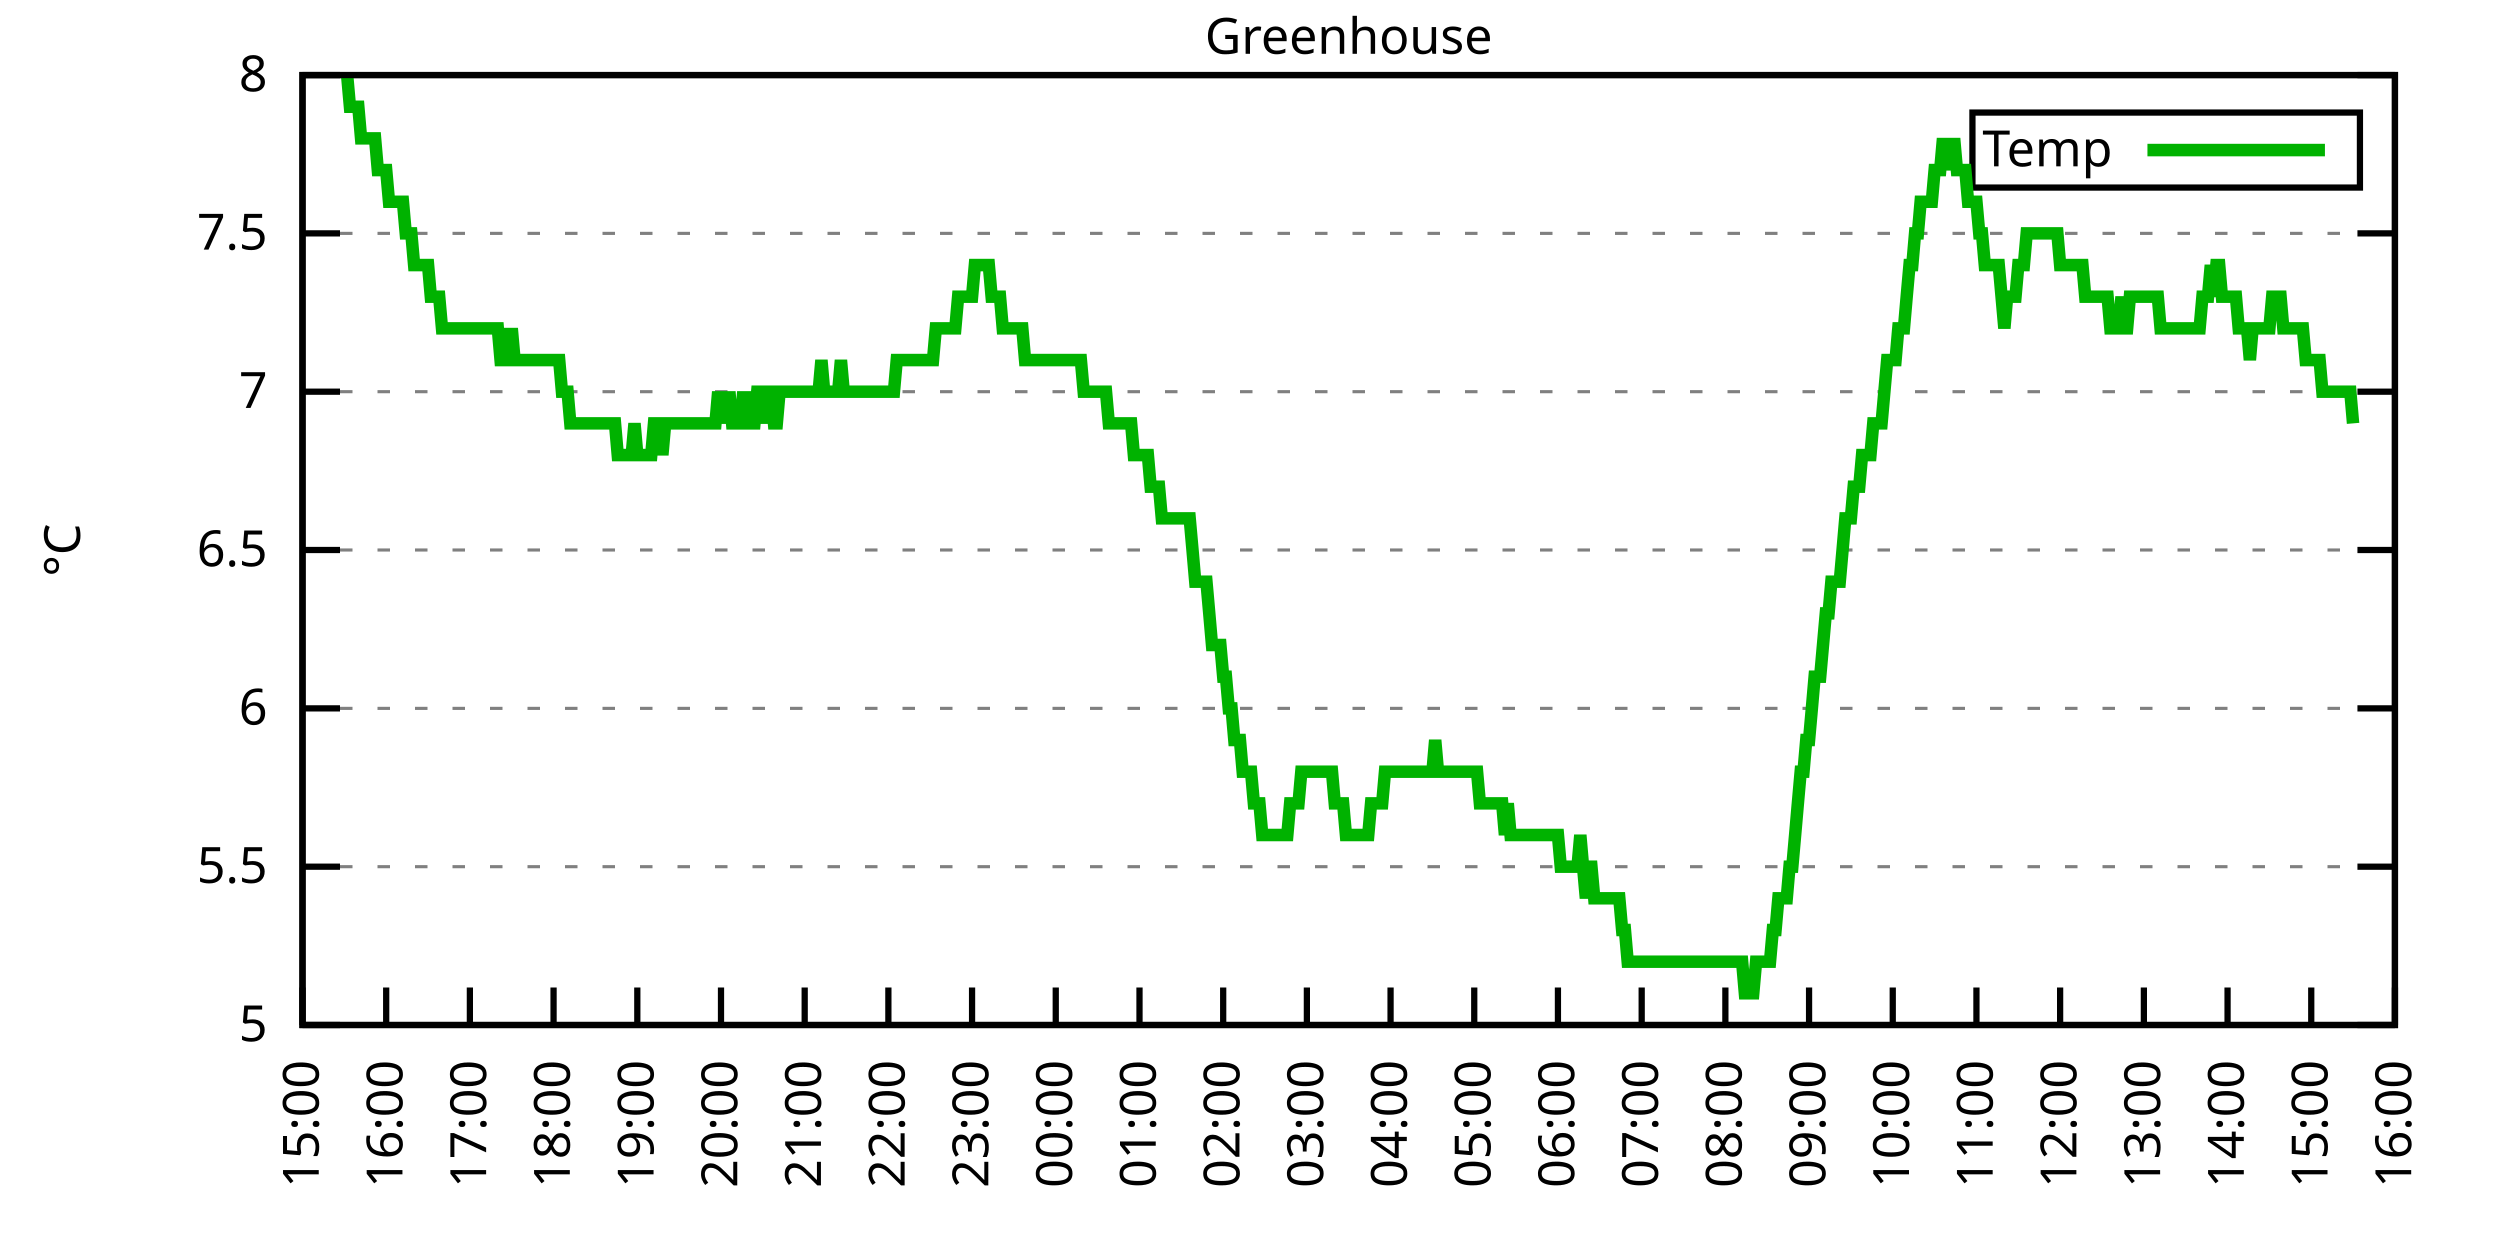
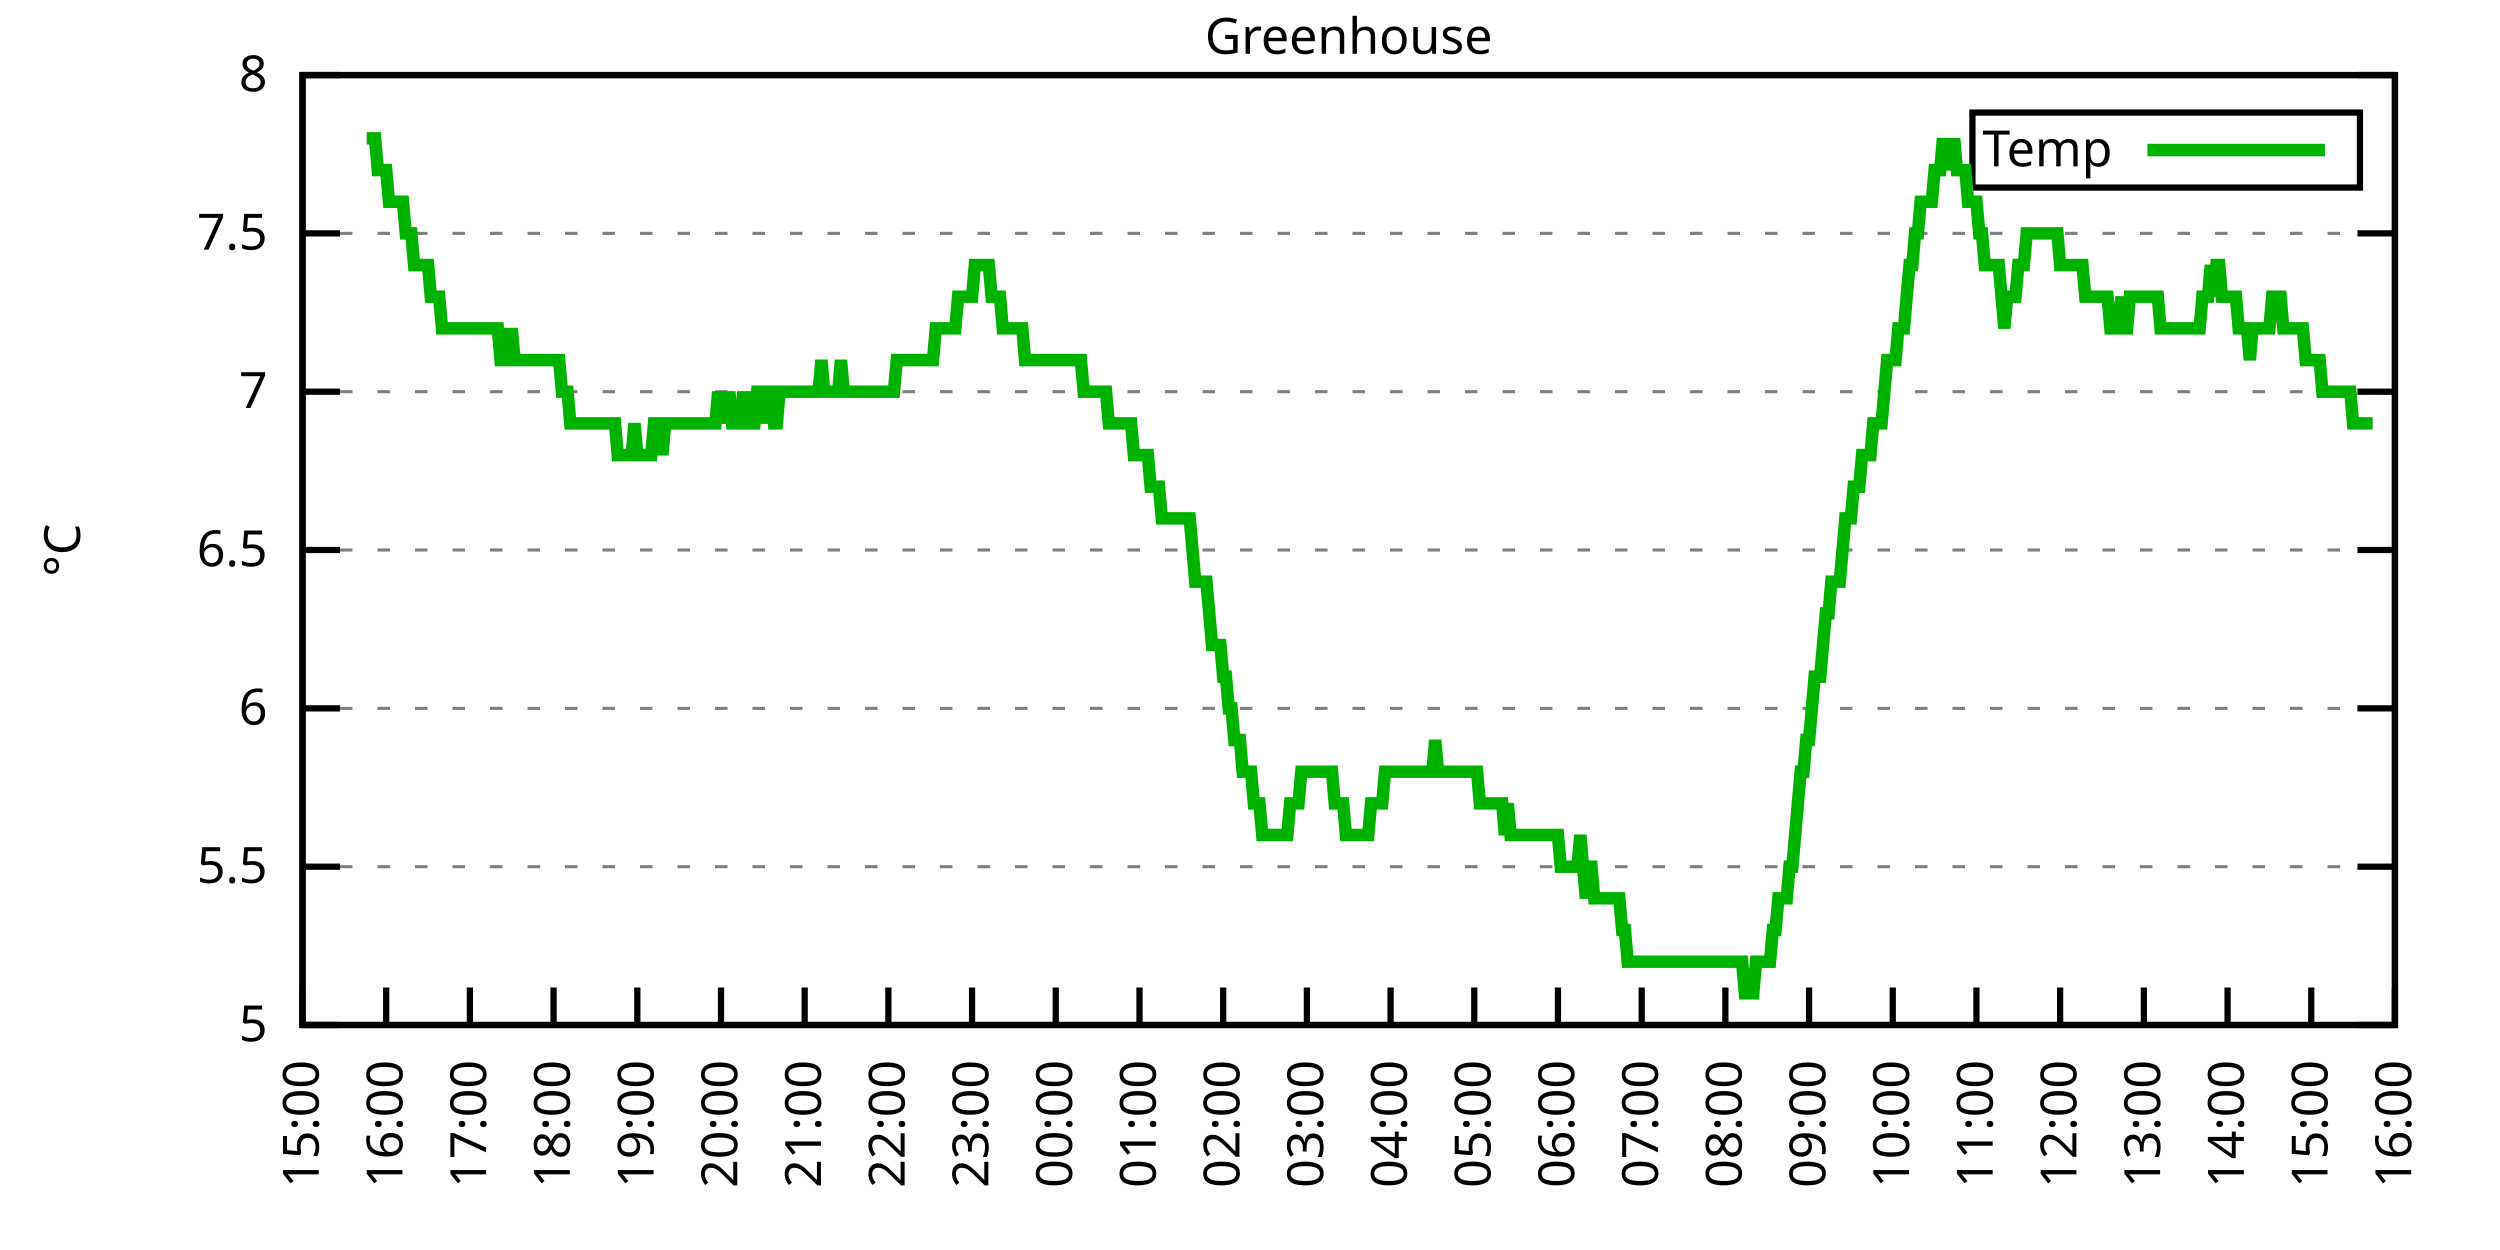
<svg xmlns="http://www.w3.org/2000/svg" xmlns:xlink="http://www.w3.org/1999/xlink" width="400" height="200" viewBox="0 0 400 200">
  <g id="gnuplot_canvas">
    <rect x="0" y="0" width="400" height="200" fill="none" />
    <defs>
      <circle id="gpDot" r="0.5" stroke-width="0.5" stroke="currentColor" />
      <path id="gpPt0" stroke-width="0.333" stroke="currentColor" d="M-1,0 h2 M0,-1 v2" />
      <path id="gpPt1" stroke-width="0.333" stroke="currentColor" d="M-1,-1 L1,1 M1,-1 L-1,1" />
      <path id="gpPt2" stroke-width="0.333" stroke="currentColor" d="M-1,0 L1,0 M0,-1 L0,1 M-1,-1 L1,1 M-1,1 L1,-1" />
      <rect id="gpPt3" stroke-width="0.333" stroke="currentColor" x="-1" y="-1" width="2" height="2" />
      <rect id="gpPt4" stroke-width="0.333" stroke="currentColor" fill="currentColor" x="-1" y="-1" width="2" height="2" />
      <circle id="gpPt5" stroke-width="0.333" stroke="currentColor" cx="0" cy="0" r="1" />
      <use xlink:href="#gpPt5" id="gpPt6" fill="currentColor" stroke="none" />
      <path id="gpPt7" stroke-width="0.333" stroke="currentColor" d="M0,-1.33 L-1.33,0.67 L1.33,0.67 z" />
      <use xlink:href="#gpPt7" id="gpPt8" fill="currentColor" stroke="none" />
      <use xlink:href="#gpPt7" id="gpPt9" stroke="currentColor" transform="rotate(180)" />
      <use xlink:href="#gpPt9" id="gpPt10" fill="currentColor" stroke="none" />
      <use xlink:href="#gpPt3" id="gpPt11" stroke="currentColor" transform="rotate(45)" />
      <use xlink:href="#gpPt11" id="gpPt12" fill="currentColor" stroke="none" />
      <path id="gpPt13" stroke-width="0.333" stroke="currentColor" d="M0,1.330 L1.265,0.411 L0.782,-1.067 L-0.782,-1.076 L-1.265,0.411 z" />
      <use xlink:href="#gpPt13" id="gpPt14" fill="currentColor" stroke="none" />
      <filter id="textbox" filterUnits="objectBoundingBox" x="0" y="0" height="1" width="1">
        <feFlood flood-color="white" flood-opacity="1" result="bgnd" />
        <feComposite in="SourceGraphic" in2="bgnd" operator="atop" />
      </filter>
      <filter id="greybox" filterUnits="objectBoundingBox" x="0" y="0" height="1" width="1">
        <feFlood flood-color="lightgrey" flood-opacity="1" result="grey" />
        <feComposite in="SourceGraphic" in2="grey" operator="atop" />
      </filter>
    </defs>
    <g fill="none" color="white" stroke="currentColor" stroke-width="1.00" stroke-linecap="butt" stroke-linejoin="miter">
</g>
    <g fill="none" color="black" stroke="currentColor" stroke-width="1.00" stroke-linecap="butt" stroke-linejoin="miter">
      <g stroke="none" shape-rendering="crispEdges">
        <polygon fill="rgb(255, 255, 255)" points="48.40,164.00 383.18,164.00 383.18,12.02 48.40,12.02 " />
      </g>
    </g>
    <g fill="none" color="black" stroke="currentColor" stroke-width="1.00" stroke-linecap="butt" stroke-linejoin="miter">
</g>
    <g fill="none" color="black" stroke="black" stroke-width="0.50" stroke-linecap="butt" stroke-linejoin="miter">
</g>
    <g fill="none" color="gray" stroke="currentColor" stroke-width="0.50" stroke-linecap="butt" stroke-linejoin="miter">
      <path stroke="gray" stroke-dasharray="2,4" class="gridline" d="M48.40,164.00 L383.19,164.00  " />
    </g>
    <g fill="none" color="gray" stroke="gray" stroke-width="1.00" stroke-linecap="butt" stroke-linejoin="miter">
</g>
    <g fill="none" color="black" stroke="currentColor" stroke-width="1.00" stroke-linecap="butt" stroke-linejoin="miter">
      <path stroke="black" d="M48.40,164.00 L54.40,164.00 M383.19,164.00 L377.19,164.00  " />
      <g transform="translate(42.80,166.60)" stroke="none" fill="black" font-family="Sans" font-size="8.00" text-anchor="end">
        <text>
          <tspan font-family="Sans"> 5</tspan>
        </text>
      </g>
    </g>
    <g fill="none" color="black" stroke="currentColor" stroke-width="1.00" stroke-linecap="butt" stroke-linejoin="miter">
</g>
    <g fill="none" color="black" stroke="black" stroke-width="0.50" stroke-linecap="butt" stroke-linejoin="miter">
</g>
    <g fill="none" color="gray" stroke="currentColor" stroke-width="0.50" stroke-linecap="butt" stroke-linejoin="miter">
      <path stroke="gray" stroke-dasharray="2,4" class="gridline" d="M48.40,138.67 L383.19,138.67  " />
    </g>
    <g fill="none" color="gray" stroke="gray" stroke-width="1.00" stroke-linecap="butt" stroke-linejoin="miter">
</g>
    <g fill="none" color="black" stroke="currentColor" stroke-width="1.00" stroke-linecap="butt" stroke-linejoin="miter">
      <path stroke="black" d="M48.40,138.67 L54.40,138.67 M383.19,138.67 L377.19,138.67  " />
      <g transform="translate(42.80,141.27)" stroke="none" fill="black" font-family="Sans" font-size="8.00" text-anchor="end">
        <text>
          <tspan font-family="Sans"> 5.5</tspan>
        </text>
      </g>
    </g>
    <g fill="none" color="black" stroke="currentColor" stroke-width="1.00" stroke-linecap="butt" stroke-linejoin="miter">
</g>
    <g fill="none" color="black" stroke="black" stroke-width="0.50" stroke-linecap="butt" stroke-linejoin="miter">
</g>
    <g fill="none" color="gray" stroke="currentColor" stroke-width="0.50" stroke-linecap="butt" stroke-linejoin="miter">
      <path stroke="gray" stroke-dasharray="2,4" class="gridline" d="M48.40,113.34 L383.19,113.34  " />
    </g>
    <g fill="none" color="gray" stroke="gray" stroke-width="1.00" stroke-linecap="butt" stroke-linejoin="miter">
</g>
    <g fill="none" color="black" stroke="currentColor" stroke-width="1.00" stroke-linecap="butt" stroke-linejoin="miter">
      <path stroke="black" d="M48.40,113.34 L54.40,113.34 M383.19,113.34 L377.19,113.34  " />
      <g transform="translate(42.80,115.94)" stroke="none" fill="black" font-family="Sans" font-size="8.00" text-anchor="end">
        <text>
          <tspan font-family="Sans"> 6</tspan>
        </text>
      </g>
    </g>
    <g fill="none" color="black" stroke="currentColor" stroke-width="1.00" stroke-linecap="butt" stroke-linejoin="miter">
</g>
    <g fill="none" color="black" stroke="black" stroke-width="0.50" stroke-linecap="butt" stroke-linejoin="miter">
</g>
    <g fill="none" color="gray" stroke="currentColor" stroke-width="0.50" stroke-linecap="butt" stroke-linejoin="miter">
      <path stroke="gray" stroke-dasharray="2,4" class="gridline" d="M48.40,88.00 L383.19,88.00  " />
    </g>
    <g fill="none" color="gray" stroke="gray" stroke-width="1.00" stroke-linecap="butt" stroke-linejoin="miter">
</g>
    <g fill="none" color="black" stroke="currentColor" stroke-width="1.00" stroke-linecap="butt" stroke-linejoin="miter">
      <path stroke="black" d="M48.40,88.00 L54.40,88.00 M383.19,88.00 L377.19,88.00  " />
      <g transform="translate(42.80,90.60)" stroke="none" fill="black" font-family="Sans" font-size="8.00" text-anchor="end">
        <text>
          <tspan font-family="Sans"> 6.5</tspan>
        </text>
      </g>
    </g>
    <g fill="none" color="black" stroke="currentColor" stroke-width="1.00" stroke-linecap="butt" stroke-linejoin="miter">
</g>
    <g fill="none" color="black" stroke="black" stroke-width="0.50" stroke-linecap="butt" stroke-linejoin="miter">
</g>
    <g fill="none" color="gray" stroke="currentColor" stroke-width="0.50" stroke-linecap="butt" stroke-linejoin="miter">
      <path stroke="gray" stroke-dasharray="2,4" class="gridline" d="M48.40,62.67 L383.19,62.67  " />
    </g>
    <g fill="none" color="gray" stroke="gray" stroke-width="1.00" stroke-linecap="butt" stroke-linejoin="miter">
</g>
    <g fill="none" color="black" stroke="currentColor" stroke-width="1.00" stroke-linecap="butt" stroke-linejoin="miter">
      <path stroke="black" d="M48.40,62.67 L54.40,62.67 M383.19,62.67 L377.19,62.67  " />
      <g transform="translate(42.80,65.27)" stroke="none" fill="black" font-family="Sans" font-size="8.00" text-anchor="end">
        <text>
          <tspan font-family="Sans"> 7</tspan>
        </text>
      </g>
    </g>
    <g fill="none" color="black" stroke="currentColor" stroke-width="1.00" stroke-linecap="butt" stroke-linejoin="miter">
</g>
    <g fill="none" color="black" stroke="black" stroke-width="0.50" stroke-linecap="butt" stroke-linejoin="miter">
</g>
    <g fill="none" color="gray" stroke="currentColor" stroke-width="0.50" stroke-linecap="butt" stroke-linejoin="miter">
      <path stroke="gray" stroke-dasharray="2,4" class="gridline" d="M48.40,37.34 L383.19,37.34  " />
    </g>
    <g fill="none" color="gray" stroke="gray" stroke-width="1.00" stroke-linecap="butt" stroke-linejoin="miter">
</g>
    <g fill="none" color="black" stroke="currentColor" stroke-width="1.00" stroke-linecap="butt" stroke-linejoin="miter">
      <path stroke="black" d="M48.40,37.34 L54.40,37.34 M383.19,37.34 L377.19,37.34  " />
      <g transform="translate(42.80,39.94)" stroke="none" fill="black" font-family="Sans" font-size="8.00" text-anchor="end">
        <text>
          <tspan font-family="Sans"> 7.5</tspan>
        </text>
      </g>
    </g>
    <g fill="none" color="black" stroke="currentColor" stroke-width="1.00" stroke-linecap="butt" stroke-linejoin="miter">
</g>
    <g fill="none" color="black" stroke="black" stroke-width="0.50" stroke-linecap="butt" stroke-linejoin="miter">
</g>
    <g fill="none" color="gray" stroke="currentColor" stroke-width="0.50" stroke-linecap="butt" stroke-linejoin="miter">
      <path stroke="gray" stroke-dasharray="2,4" class="gridline" d="M48.40,12.01 L383.19,12.01  " />
    </g>
    <g fill="none" color="gray" stroke="gray" stroke-width="1.00" stroke-linecap="butt" stroke-linejoin="miter">
</g>
    <g fill="none" color="black" stroke="currentColor" stroke-width="1.00" stroke-linecap="butt" stroke-linejoin="miter">
      <path stroke="black" d="M48.40,12.01 L54.40,12.01 M383.19,12.01 L377.19,12.01  " />
      <g transform="translate(42.80,14.61)" stroke="none" fill="black" font-family="Sans" font-size="8.00" text-anchor="end">
        <text>
          <tspan font-family="Sans"> 8</tspan>
        </text>
      </g>
    </g>
    <g fill="none" color="black" stroke="currentColor" stroke-width="1.00" stroke-linecap="butt" stroke-linejoin="miter">
      <path stroke="black" d="M48.40,164.00 L48.40,158.00  " />
      <g transform="translate(51.00,169.60) rotate(270.00)" stroke="none" fill="black" font-family="Sans" font-size="8.00" text-anchor="end">
        <text>
          <tspan font-family="Sans">15:00</tspan>
        </text>
      </g>
    </g>
    <g fill="none" color="black" stroke="currentColor" stroke-width="1.00" stroke-linecap="butt" stroke-linejoin="miter">
      <path stroke="black" d="M61.79,164.00 L61.79,158.00  " />
      <g transform="translate(64.39,169.60) rotate(270.00)" stroke="none" fill="black" font-family="Sans" font-size="8.00" text-anchor="end">
        <text>
          <tspan font-family="Sans">16:00</tspan>
        </text>
      </g>
    </g>
    <g fill="none" color="black" stroke="currentColor" stroke-width="1.00" stroke-linecap="butt" stroke-linejoin="miter">
      <path stroke="black" d="M75.18,164.00 L75.18,158.00  " />
      <g transform="translate(77.78,169.60) rotate(270.00)" stroke="none" fill="black" font-family="Sans" font-size="8.00" text-anchor="end">
        <text>
          <tspan font-family="Sans">17:00</tspan>
        </text>
      </g>
    </g>
    <g fill="none" color="black" stroke="currentColor" stroke-width="1.00" stroke-linecap="butt" stroke-linejoin="miter">
      <path stroke="black" d="M88.57,164.00 L88.57,158.00  " />
      <g transform="translate(91.17,169.60) rotate(270.00)" stroke="none" fill="black" font-family="Sans" font-size="8.00" text-anchor="end">
        <text>
          <tspan font-family="Sans">18:00</tspan>
        </text>
      </g>
    </g>
    <g fill="none" color="black" stroke="currentColor" stroke-width="1.00" stroke-linecap="butt" stroke-linejoin="miter">
      <path stroke="black" d="M101.97,164.00 L101.97,158.00  " />
      <g transform="translate(104.57,169.60) rotate(270.00)" stroke="none" fill="black" font-family="Sans" font-size="8.00" text-anchor="end">
        <text>
          <tspan font-family="Sans">19:00</tspan>
        </text>
      </g>
    </g>
    <g fill="none" color="black" stroke="currentColor" stroke-width="1.00" stroke-linecap="butt" stroke-linejoin="miter">
      <path stroke="black" d="M115.36,164.00 L115.36,158.00  " />
      <g transform="translate(117.96,169.60) rotate(270.00)" stroke="none" fill="black" font-family="Sans" font-size="8.00" text-anchor="end">
        <text>
          <tspan font-family="Sans">20:00</tspan>
        </text>
      </g>
    </g>
    <g fill="none" color="black" stroke="currentColor" stroke-width="1.00" stroke-linecap="butt" stroke-linejoin="miter">
      <path stroke="black" d="M128.75,164.00 L128.75,158.00  " />
      <g transform="translate(131.35,169.60) rotate(270.00)" stroke="none" fill="black" font-family="Sans" font-size="8.00" text-anchor="end">
        <text>
          <tspan font-family="Sans">21:00</tspan>
        </text>
      </g>
    </g>
    <g fill="none" color="black" stroke="currentColor" stroke-width="1.00" stroke-linecap="butt" stroke-linejoin="miter">
      <path stroke="black" d="M142.14,164.00 L142.14,158.00  " />
      <g transform="translate(144.74,169.60) rotate(270.00)" stroke="none" fill="black" font-family="Sans" font-size="8.00" text-anchor="end">
        <text>
          <tspan font-family="Sans">22:00</tspan>
        </text>
      </g>
    </g>
    <g fill="none" color="black" stroke="currentColor" stroke-width="1.00" stroke-linecap="butt" stroke-linejoin="miter">
      <path stroke="black" d="M155.53,164.00 L155.53,158.00  " />
      <g transform="translate(158.13,169.60) rotate(270.00)" stroke="none" fill="black" font-family="Sans" font-size="8.00" text-anchor="end">
        <text>
          <tspan font-family="Sans">23:00</tspan>
        </text>
      </g>
    </g>
    <g fill="none" color="black" stroke="currentColor" stroke-width="1.00" stroke-linecap="butt" stroke-linejoin="miter">
      <path stroke="black" d="M168.92,164.00 L168.92,158.00  " />
      <g transform="translate(171.52,169.60) rotate(270.00)" stroke="none" fill="black" font-family="Sans" font-size="8.00" text-anchor="end">
        <text>
          <tspan font-family="Sans">00:00</tspan>
        </text>
      </g>
    </g>
    <g fill="none" color="black" stroke="currentColor" stroke-width="1.00" stroke-linecap="butt" stroke-linejoin="miter">
      <path stroke="black" d="M182.32,164.00 L182.32,158.00  " />
      <g transform="translate(184.92,169.60) rotate(270.00)" stroke="none" fill="black" font-family="Sans" font-size="8.00" text-anchor="end">
        <text>
          <tspan font-family="Sans">01:00</tspan>
        </text>
      </g>
    </g>
    <g fill="none" color="black" stroke="currentColor" stroke-width="1.00" stroke-linecap="butt" stroke-linejoin="miter">
      <path stroke="black" d="M195.71,164.00 L195.71,158.00  " />
      <g transform="translate(198.31,169.60) rotate(270.00)" stroke="none" fill="black" font-family="Sans" font-size="8.00" text-anchor="end">
        <text>
          <tspan font-family="Sans">02:00</tspan>
        </text>
      </g>
    </g>
    <g fill="none" color="black" stroke="currentColor" stroke-width="1.00" stroke-linecap="butt" stroke-linejoin="miter">
      <path stroke="black" d="M209.10,164.00 L209.10,158.00  " />
      <g transform="translate(211.70,169.60) rotate(270.00)" stroke="none" fill="black" font-family="Sans" font-size="8.00" text-anchor="end">
        <text>
          <tspan font-family="Sans">03:00</tspan>
        </text>
      </g>
    </g>
    <g fill="none" color="black" stroke="currentColor" stroke-width="1.00" stroke-linecap="butt" stroke-linejoin="miter">
      <path stroke="black" d="M222.49,164.00 L222.49,158.00  " />
      <g transform="translate(225.09,169.60) rotate(270.00)" stroke="none" fill="black" font-family="Sans" font-size="8.00" text-anchor="end">
        <text>
          <tspan font-family="Sans">04:00</tspan>
        </text>
      </g>
    </g>
    <g fill="none" color="black" stroke="currentColor" stroke-width="1.00" stroke-linecap="butt" stroke-linejoin="miter">
      <path stroke="black" d="M235.88,164.00 L235.88,158.00  " />
      <g transform="translate(238.48,169.60) rotate(270.00)" stroke="none" fill="black" font-family="Sans" font-size="8.00" text-anchor="end">
        <text>
          <tspan font-family="Sans">05:00</tspan>
        </text>
      </g>
    </g>
    <g fill="none" color="black" stroke="currentColor" stroke-width="1.00" stroke-linecap="butt" stroke-linejoin="miter">
      <path stroke="black" d="M249.27,164.00 L249.27,158.00  " />
      <g transform="translate(251.87,169.60) rotate(270.00)" stroke="none" fill="black" font-family="Sans" font-size="8.00" text-anchor="end">
        <text>
          <tspan font-family="Sans">06:00</tspan>
        </text>
      </g>
    </g>
    <g fill="none" color="black" stroke="currentColor" stroke-width="1.00" stroke-linecap="butt" stroke-linejoin="miter">
      <path stroke="black" d="M262.67,164.00 L262.67,158.00  " />
      <g transform="translate(265.27,169.60) rotate(270.00)" stroke="none" fill="black" font-family="Sans" font-size="8.00" text-anchor="end">
        <text>
          <tspan font-family="Sans">07:00</tspan>
        </text>
      </g>
    </g>
    <g fill="none" color="black" stroke="currentColor" stroke-width="1.00" stroke-linecap="butt" stroke-linejoin="miter">
      <path stroke="black" d="M276.06,164.00 L276.06,158.00  " />
      <g transform="translate(278.66,169.60) rotate(270.00)" stroke="none" fill="black" font-family="Sans" font-size="8.00" text-anchor="end">
        <text>
          <tspan font-family="Sans">08:00</tspan>
        </text>
      </g>
    </g>
    <g fill="none" color="black" stroke="currentColor" stroke-width="1.00" stroke-linecap="butt" stroke-linejoin="miter">
      <path stroke="black" d="M289.45,164.00 L289.45,158.00  " />
      <g transform="translate(292.05,169.60) rotate(270.00)" stroke="none" fill="black" font-family="Sans" font-size="8.00" text-anchor="end">
        <text>
          <tspan font-family="Sans">09:00</tspan>
        </text>
      </g>
    </g>
    <g fill="none" color="black" stroke="currentColor" stroke-width="1.00" stroke-linecap="butt" stroke-linejoin="miter">
      <path stroke="black" d="M302.84,164.00 L302.84,158.00  " />
      <g transform="translate(305.44,169.60) rotate(270.00)" stroke="none" fill="black" font-family="Sans" font-size="8.00" text-anchor="end">
        <text>
          <tspan font-family="Sans">10:00</tspan>
        </text>
      </g>
    </g>
    <g fill="none" color="black" stroke="currentColor" stroke-width="1.00" stroke-linecap="butt" stroke-linejoin="miter">
      <path stroke="black" d="M316.23,164.00 L316.23,158.00  " />
      <g transform="translate(318.83,169.60) rotate(270.00)" stroke="none" fill="black" font-family="Sans" font-size="8.00" text-anchor="end">
        <text>
          <tspan font-family="Sans">11:00</tspan>
        </text>
      </g>
    </g>
    <g fill="none" color="black" stroke="currentColor" stroke-width="1.00" stroke-linecap="butt" stroke-linejoin="miter">
      <path stroke="black" d="M329.62,164.00 L329.62,158.00  " />
      <g transform="translate(332.22,169.60) rotate(270.00)" stroke="none" fill="black" font-family="Sans" font-size="8.00" text-anchor="end">
        <text>
          <tspan font-family="Sans">12:00</tspan>
        </text>
      </g>
    </g>
    <g fill="none" color="black" stroke="currentColor" stroke-width="1.00" stroke-linecap="butt" stroke-linejoin="miter">
      <path stroke="black" d="M343.02,164.00 L343.02,158.00  " />
      <g transform="translate(345.62,169.60) rotate(270.00)" stroke="none" fill="black" font-family="Sans" font-size="8.00" text-anchor="end">
        <text>
          <tspan font-family="Sans">13:00</tspan>
        </text>
      </g>
    </g>
    <g fill="none" color="black" stroke="currentColor" stroke-width="1.00" stroke-linecap="butt" stroke-linejoin="miter">
      <path stroke="black" d="M356.41,164.00 L356.41,158.00  " />
      <g transform="translate(359.01,169.60) rotate(270.00)" stroke="none" fill="black" font-family="Sans" font-size="8.00" text-anchor="end">
        <text>
          <tspan font-family="Sans">14:00</tspan>
        </text>
      </g>
    </g>
    <g fill="none" color="black" stroke="currentColor" stroke-width="1.00" stroke-linecap="butt" stroke-linejoin="miter">
      <path stroke="black" d="M369.80,164.00 L369.80,158.00  " />
      <g transform="translate(372.40,169.60) rotate(270.00)" stroke="none" fill="black" font-family="Sans" font-size="8.00" text-anchor="end">
        <text>
          <tspan font-family="Sans">15:00</tspan>
        </text>
      </g>
    </g>
    <g fill="none" color="black" stroke="currentColor" stroke-width="1.00" stroke-linecap="butt" stroke-linejoin="miter">
      <path stroke="black" d="M383.19,164.00 L383.19,158.00  " />
      <g transform="translate(385.79,169.60) rotate(270.00)" stroke="none" fill="black" font-family="Sans" font-size="8.00" text-anchor="end">
        <text>
          <tspan font-family="Sans">16:00</tspan>
        </text>
      </g>
    </g>
    <g fill="none" color="black" stroke="currentColor" stroke-width="1.00" stroke-linecap="butt" stroke-linejoin="miter">
</g>
    <g fill="none" color="black" stroke="currentColor" stroke-width="1.00" stroke-linecap="butt" stroke-linejoin="miter">
      <path stroke="black" d="M48.40,12.01 L48.40,164.00 L383.19,164.00 L383.19,12.01 L48.40,12.01 Z  " />
    </g>
    <g fill="none" color="black" stroke="currentColor" stroke-width="1.00" stroke-linecap="butt" stroke-linejoin="miter">
</g>
    <g fill="none" color="black" stroke="currentColor" stroke-width="1.00" stroke-linecap="butt" stroke-linejoin="miter">
      <path stroke="black" d="M315.59,30.01 L315.59,18.01 L377.59,18.01 L377.59,30.01 L315.59,30.01 Z  " />
    </g>
    <g id="Greenhouse_plot_1">
      <g fill="none" color="white" stroke="black" stroke-width="2.00" stroke-linecap="butt" stroke-linejoin="miter">
</g>
      <g fill="none" color="black" stroke="currentColor" stroke-width="2.00" stroke-linecap="butt" stroke-linejoin="miter">
        <g transform="translate(337.99,26.61)" stroke="none" fill="black" font-family="Sans" font-size="8.00" text-anchor="end">
          <text>
            <tspan font-family="Sans">Temp</tspan>
          </text>
        </g>
      </g>
      <g fill="none" color="black" stroke="currentColor" stroke-width="2.00" stroke-linecap="butt" stroke-linejoin="miter">
-         <path stroke="rgb(  0, 178,   0)" d="M343.59,24.01 L371.99,24.01 M55.54,12.01 L55.99,17.08 L56.43,17.08 L56.88,17.08 L57.33,17.08 L57.77,22.14   L58.22,22.14 L58.67,22.14 L59.11,22.14 L59.56,22.14 L60.01,22.14 L60.45,27.21 L60.90,27.21 L61.35,27.21   L61.79,27.21 L62.24,32.28 L62.68,32.28 L63.13,32.28 L63.58,32.28 L64.02,32.28 L64.47,32.28 L64.92,37.34   L65.36,37.34 L65.81,37.34 L66.26,42.41 L66.70,42.41 L67.15,42.41 L67.59,42.41 L68.04,42.41 L68.49,42.41   L68.93,47.47 L69.38,47.47 L69.83,47.47 L70.27,47.47 L70.72,52.54 L71.17,52.54 L71.61,52.54 L72.06,52.54   L72.50,52.54 L72.95,52.54 L73.40,52.54 L73.84,52.54 L74.29,52.54 L74.74,52.54 L75.18,52.54 L75.63,52.54   L76.08,52.54 L76.52,52.54 L76.97,52.54 L77.42,52.54 L77.86,52.54 L78.31,52.54 L78.75,52.54 L79.20,52.54   L79.65,52.54 L80.09,57.61 L80.54,57.61 L80.99,52.54 L81.43,57.61 L81.88,52.54 L82.33,57.61 L82.77,57.61   L83.22,57.61 L83.66,57.61 L84.11,57.61 L84.56,57.61 L85.00,57.61 L85.45,57.61 L85.90,57.61 L86.34,57.61   L86.79,57.61 L87.24,57.61 L87.68,57.61 L88.13,57.61 L88.57,57.61 L89.02,57.61 L89.47,57.61 L89.91,62.67   L90.36,62.67 L90.81,62.67 L91.25,67.74 L91.70,67.74 L92.15,67.74 L92.59,67.74 L93.04,67.74 L93.49,67.74   L93.93,67.74 L94.38,67.74 L94.82,67.74 L95.27,67.74 L95.72,67.74 L96.16,67.74 L96.61,67.74 L97.06,67.74   L97.50,67.74 L97.95,67.74 L98.40,67.74 L98.84,72.81 L99.29,72.81 L99.73,72.81 L100.18,72.81 L100.63,72.81   L101.07,72.81 L101.52,67.74 L101.97,72.81 L102.41,72.81 L102.86,72.81 L103.31,72.81 L103.75,72.81 L104.20,72.81   L104.64,67.74 L105.09,67.74 L105.54,67.74 L105.98,72.81 L106.43,67.74 L106.88,67.74 L107.32,67.74 L107.77,67.74   L108.22,67.74 L108.66,67.74 L109.11,67.74 L109.55,67.74 L110.00,67.74 L110.45,67.74 L110.89,67.74 L111.34,67.74   L111.79,67.74 L112.23,67.74 L112.68,67.74 L113.13,67.74 L113.57,67.74 L114.02,67.74 L114.47,67.74 L114.91,62.67   L115.36,67.74 L115.80,62.67 L116.25,67.74 L116.70,62.67 L117.14,67.74 L117.59,67.74 L118.04,67.74 L118.48,67.74   L118.93,62.67 L119.38,67.74 L119.82,62.67 L120.27,67.74 L120.71,67.74 L121.16,62.67 L121.61,62.67 L122.05,67.74   L122.50,62.67 L122.95,62.67 L123.39,62.67 L123.84,67.74 L124.29,67.74 L124.73,62.67 L125.18,62.67 L125.62,62.67   L126.07,62.67 L126.52,62.67 L126.96,62.67 L127.41,62.67 L127.86,62.67 L128.30,62.67 L128.75,62.67 L129.20,62.67   L129.64,62.67 L130.09,62.67 L130.54,62.67 L130.98,62.67 L131.43,57.61 L131.87,62.67 L132.32,62.67 L132.77,62.67   L133.21,62.67 L133.66,62.67 L134.11,62.67 L134.55,57.61 L135.00,62.67 L135.45,62.67 L135.89,62.67 L136.34,62.67   L136.78,62.67 L137.23,62.67 L137.68,62.67 L138.12,62.67 L138.57,62.67 L139.02,62.67 L139.46,62.67 L139.91,62.67   L140.36,62.67 L140.80,62.67 L141.25,62.67 L141.69,62.67 L142.14,62.67 L142.59,62.67 L143.03,62.67 L143.48,57.61   L143.93,57.61 L144.37,57.61 L144.82,57.61 L145.27,57.61 L145.71,57.61 L146.16,57.61 L146.61,57.61 L147.05,57.61   L147.50,57.61 L147.94,57.61 L148.39,57.61 L148.84,57.61 L149.28,57.61 L149.73,52.54 L150.18,52.54 L150.62,52.54   L151.07,52.54 L151.52,52.54 L151.96,52.54 L152.41,52.54 L152.85,52.54 L153.30,47.47 L153.75,47.47 L154.19,47.47   L154.64,47.47 L155.09,47.47 L155.53,47.47 L155.98,42.41 L156.43,42.41 L156.87,42.41 L157.32,42.41 L157.76,42.41   L158.21,42.41 L158.66,47.47 L159.10,47.47 L159.55,47.47 L160.00,47.47 L160.44,52.54 L160.89,52.54 L161.34,52.54   L161.78,52.54 L162.23,52.54 L162.67,52.54 L163.12,52.54 L163.57,52.54 L164.01,57.61 L164.46,57.61 L164.91,57.61   L165.35,57.61 L165.80,57.61 L166.25,57.61 L166.69,57.61 L167.14,57.61 L167.59,57.61 L168.03,57.61 L168.48,57.61   L168.92,57.61 L169.37,57.61 L169.82,57.61 L170.26,57.61 L170.71,57.61 L171.16,57.61 L171.60,57.61 L172.05,57.61   L172.50,57.61 L172.94,57.61 L173.39,62.67 L173.83,62.67 L174.28,62.67 L174.73,62.67 L175.17,62.67 L175.62,62.67   L176.07,62.67 L176.51,62.67 L176.96,62.67 L177.41,67.74 L177.85,67.74 L178.30,67.74 L178.74,67.74 L179.19,67.74   L179.64,67.74 L180.08,67.74 L180.53,67.74 L180.98,67.74 L181.42,72.81 L181.87,72.81 L182.32,72.81 L182.76,72.81   L183.21,72.81 L183.66,72.81 L184.10,77.87 L184.55,77.87 L184.99,77.87 L185.44,77.87 L185.89,82.94 L186.33,82.94   L186.78,82.94 L187.23,82.94 L187.67,82.94 L188.12,82.94 L188.57,82.94 L189.01,82.94 L189.46,82.94 L189.90,82.94   L190.35,82.94 L190.80,88.00 L191.24,93.07 L191.69,93.07 L192.14,93.07 L192.58,93.07 L193.03,93.07 L193.48,98.14   L193.92,103.20 L194.37,103.20 L194.81,103.20 L195.26,103.20 L195.71,108.27 L196.15,108.27 L196.60,113.34 L197.05,113.34   L197.49,118.40 L197.94,118.40 L198.39,118.40 L198.83,123.47 L199.28,123.47 L199.73,123.47 L200.17,123.47 L200.62,128.54   L201.06,128.54 L201.51,128.54 L201.96,133.60 L202.40,133.60 L202.85,133.60 L203.30,133.60 L203.74,133.60 L204.19,133.60   L204.64,133.60 L205.08,133.60 L205.53,133.60 L205.97,133.60 L206.42,128.54 L206.87,128.54 L207.31,128.54 L207.76,128.54   L208.21,123.47 L208.65,123.47 L209.10,123.47 L209.55,123.47 L209.99,123.47 L210.44,123.47 L210.88,123.47 L211.33,123.47   L211.78,123.47 L212.22,123.47 L212.67,123.47 L213.12,123.47 L213.56,128.54 L214.01,128.54 L214.46,128.54 L214.90,128.54   L215.35,133.60 L215.80,133.60 L216.24,133.60 L216.69,133.60 L217.13,133.60 L217.58,133.60 L218.03,133.60 L218.47,133.60   L218.92,133.60 L219.37,128.54 L219.81,128.54 L220.26,128.54 L220.71,128.54 L221.15,128.54 L221.60,123.47 L222.04,123.47   L222.49,123.47 L222.94,123.47 L223.38,123.47 L223.83,123.47 L224.28,123.47 L224.72,123.47 L225.17,123.47 L225.62,123.47   L226.06,123.47 L226.51,123.47 L226.95,123.47 L227.40,123.47 L227.85,123.47 L228.29,123.47 L228.74,123.47 L229.19,123.47   L229.63,118.40 L230.08,123.47 L230.53,123.47 L230.97,123.47 L231.42,123.47 L231.86,123.47 L232.31,123.47 L232.76,123.47   L233.20,123.47 L233.65,123.47 L234.10,123.47 L234.54,123.47 L234.99,123.47 L235.44,123.47 L235.88,123.47 L236.33,123.47   L236.78,128.54 L237.22,128.54 L237.67,128.54 L238.11,128.54 L238.56,128.54 L239.01,128.54 L239.45,128.54 L239.90,128.54   L240.35,128.54 L240.79,133.60 L241.24,128.54 L241.69,133.60 L242.13,133.60 L242.58,133.60 L243.02,133.60 L243.47,133.60   L243.92,133.60 L244.36,133.60 L244.81,133.60 L245.26,133.60 L245.70,133.60 L246.15,133.60 L246.60,133.60 L247.04,133.60   L247.49,133.60 L247.93,133.60 L248.38,133.60 L248.83,133.60 L249.27,133.60 L249.72,138.67 L250.17,138.67 L250.61,138.67   L251.06,138.67 L251.51,138.67 L251.95,138.67 L252.40,138.67 L252.85,133.60 L253.29,138.67 L253.74,143.73 L254.18,138.67   L254.63,138.67 L255.08,143.73 L255.52,143.73 L255.97,143.73 L256.42,143.73 L256.86,143.73 L257.31,143.73 L257.76,143.73   L258.20,143.73 L258.65,143.73 L259.09,143.73 L259.54,148.80 L259.99,148.80 L260.43,153.87 L260.88,153.87 L261.33,153.87   L261.77,153.87 L262.22,153.87 L262.67,153.87 L263.11,153.87 L263.56,153.87 L264.00,153.87 L264.45,153.87 L264.90,153.87   L265.34,153.87 L265.79,153.87 L266.24,153.87 L266.68,153.87 L267.13,153.87 L267.58,153.87 L268.02,153.87 L268.47,153.87   L268.92,153.87 L269.36,153.87 L269.81,153.87 L270.25,153.87 L270.70,153.87 L271.15,153.87 L271.59,153.87 L272.04,153.87   L272.49,153.87 L272.93,153.87 L273.38,153.87 L273.83,153.87 L274.27,153.87 L274.72,153.87 L275.16,153.87 L275.61,153.87   L276.06,153.87 L276.50,153.87 L276.95,153.87 L277.40,153.87 L277.84,153.87 L278.29,153.87 L278.74,153.87 L279.18,158.93   L279.63,158.93 L280.07,158.93 L280.52,158.93 L280.97,153.87 L281.41,153.87 L281.86,153.87 L282.31,153.87 L282.75,153.87   L283.20,153.87 L283.65,148.80 L284.09,148.80 L284.54,143.73 L284.98,143.73 L285.43,143.73 L285.88,143.73 L286.32,138.67   L286.77,138.67 L287.22,133.60 L287.66,128.54 L288.11,123.47 L288.56,123.47 L289.00,118.40 L289.45,118.40 L289.90,113.34   L290.34,108.27 L290.79,108.27 L291.23,108.27 L291.68,103.20 L292.13,98.14 L292.57,98.14 L293.02,93.07 L293.47,93.07   L293.91,93.07 L294.36,93.07 L294.81,88.00 L295.25,82.94 L295.70,82.94 L296.14,82.94 L296.59,77.87 L297.04,77.87   L297.48,77.87 L297.93,72.81 L298.38,72.81 L298.82,72.81 L299.27,72.81 L299.72,67.74 L300.16,67.74 L300.61,67.74   L301.05,67.74 L301.50,62.67 L301.95,57.61 L302.39,57.61 L302.84,57.61 L303.29,57.61 L303.73,52.54 L304.18,52.54   L304.63,52.54 L305.07,47.47 L305.52,42.41 L305.97,42.41 L306.41,37.34 L306.86,37.34 L307.30,32.28 L307.75,32.28   L308.20,32.28 L308.64,32.28 L309.09,32.28 L309.54,27.21 L309.98,27.21 L310.43,27.21 L310.88,22.14 L311.32,27.21   L311.77,22.14 L312.21,27.21 L312.66,22.14 L313.11,27.21 L313.55,27.21 L314.00,27.21 L314.45,27.21 L314.89,32.28   L315.34,32.28 L315.79,32.28 L316.23,32.28 L316.68,37.34 L317.12,37.34 L317.57,42.41 L318.02,42.41 L318.46,42.41   L318.91,42.41 L319.36,42.41 L319.80,42.41 L320.25,47.47 L320.70,52.54 L321.14,47.47 L321.59,47.47 L322.04,47.47   L322.48,47.47 L322.93,42.41 L323.37,42.41 L323.82,42.41 L324.27,37.34 L324.71,37.34 L325.16,37.34 L325.61,37.34   L326.05,37.34 L326.50,37.34 L326.95,37.34 L327.39,37.34 L327.84,37.34 L328.28,37.34 L328.73,37.34 L329.18,37.34   L329.62,42.41 L330.07,42.41 L330.52,42.41 L330.96,42.41 L331.41,42.41 L331.86,42.41 L332.30,42.41 L332.75,42.41   L333.19,42.41 L333.64,47.47 L334.09,47.47 L334.53,47.47 L334.98,47.47 L335.43,47.47 L335.87,47.47 L336.32,47.47   L336.77,47.47 L337.21,47.47 L337.66,52.54 L338.10,52.54 L338.55,52.54 L339.00,52.54 L339.44,47.47 L339.89,52.54   L340.34,52.54 L340.78,47.47 L341.23,47.47 L341.68,47.47 L342.12,47.47 L342.57,47.47 L343.02,47.47 L343.46,47.47   L343.91,47.47 L344.35,47.47 L344.80,47.47 L345.25,47.47 L345.69,52.54 L346.14,52.54 L346.59,52.54 L347.03,52.54   L347.48,52.54 L347.93,52.54 L348.37,52.54 L348.82,52.54 L349.26,52.54 L349.71,52.54 L350.16,52.54 L350.60,52.54   L351.05,52.54 L351.50,52.54 L351.94,52.54 L352.39,47.47 L352.84,47.47 L353.28,47.47 L353.73,42.41 L354.17,47.47   L354.62,42.41 L355.07,42.41 L355.51,47.47 L355.96,47.47 L356.41,47.47 L356.85,47.47 L357.30,47.47 L357.75,47.47   L358.19,52.54 L358.64,52.54 L359.09,52.54 L359.53,52.54 L359.98,57.61 L360.42,52.54 L360.87,52.54 L361.32,52.54   L361.76,52.54 L362.21,52.54 L362.66,52.54 L363.10,52.54 L363.55,47.47 L364.00,47.47 L364.44,47.47 L364.89,47.47   L365.33,52.54 L365.78,52.54 L366.23,52.54 L366.67,52.54 L367.12,52.54 L367.57,52.54 L368.01,52.54 L368.46,52.54   L368.91,57.61 L369.35,57.61 L369.80,57.61 L370.24,57.61 L370.69,57.61 L371.14,57.61 L371.58,62.67 L372.03,62.67   L372.48,62.67 L372.92,62.67 L373.37,62.67 L373.82,62.67 L374.26,62.67 L374.71,62.67 L375.16,62.67 L375.60,62.67   L376.05,62.67 L376.49,67.74  " />
+         <path stroke="rgb(  0, 178,   0)" d="M343.59,24.01 L371.99,24.01 M58.67,22.14 L59.11,22.14 L59.56,22.14 L60.01,22.14 L60.45,27.21 L60.90,27.21   L61.35,27.21 L61.79,27.21 L62.24,32.28 L62.68,32.28 L63.13,32.28 L63.58,32.28 L64.02,32.28 L64.47,32.28   L64.92,37.34 L65.36,37.34 L65.81,37.34 L66.26,42.41 L66.70,42.41 L67.15,42.41 L67.59,42.41 L68.04,42.41   L68.49,42.41 L68.93,47.47 L69.38,47.47 L69.83,47.47 L70.27,47.47 L70.72,52.54 L71.17,52.54 L71.61,52.54   L72.06,52.54 L72.50,52.54 L72.95,52.54 L73.40,52.54 L73.84,52.54 L74.29,52.54 L74.74,52.54 L75.18,52.54   L75.63,52.54 L76.08,52.54 L76.52,52.54 L76.97,52.54 L77.42,52.54 L77.86,52.54 L78.31,52.54 L78.75,52.54   L79.20,52.54 L79.65,52.54 L80.09,57.61 L80.54,57.61 L80.99,52.54 L81.43,57.61 L81.88,52.54 L82.33,57.61   L82.77,57.61 L83.22,57.61 L83.66,57.61 L84.11,57.61 L84.56,57.61 L85.00,57.61 L85.45,57.61 L85.90,57.61   L86.34,57.61 L86.79,57.61 L87.24,57.61 L87.68,57.61 L88.13,57.61 L88.57,57.61 L89.02,57.61 L89.47,57.61   L89.91,62.67 L90.36,62.67 L90.81,62.67 L91.25,67.74 L91.70,67.74 L92.15,67.74 L92.59,67.74 L93.04,67.74   L93.49,67.74 L93.93,67.74 L94.38,67.74 L94.82,67.74 L95.27,67.74 L95.72,67.74 L96.16,67.74 L96.61,67.74   L97.06,67.74 L97.50,67.74 L97.95,67.74 L98.40,67.74 L98.84,72.81 L99.29,72.81 L99.73,72.81 L100.18,72.81   L100.63,72.81 L101.07,72.81 L101.52,67.74 L101.97,72.81 L102.41,72.81 L102.86,72.81 L103.31,72.81 L103.75,72.81   L104.20,72.81 L104.64,67.74 L105.09,67.74 L105.54,67.74 L105.98,72.81 L106.43,67.74 L106.88,67.74 L107.32,67.74   L107.77,67.74 L108.22,67.74 L108.66,67.74 L109.11,67.74 L109.55,67.74 L110.00,67.74 L110.45,67.74 L110.89,67.74   L111.34,67.74 L111.79,67.74 L112.23,67.74 L112.68,67.74 L113.13,67.74 L113.57,67.74 L114.02,67.74 L114.47,67.74   L114.91,62.67 L115.36,67.74 L115.80,62.67 L116.25,67.74 L116.70,62.67 L117.14,67.74 L117.59,67.74 L118.04,67.74   L118.48,67.74 L118.93,62.67 L119.38,67.74 L119.82,62.67 L120.27,67.74 L120.71,67.74 L121.16,62.67 L121.61,62.67   L122.05,67.74 L122.50,62.67 L122.95,62.67 L123.39,62.67 L123.84,67.74 L124.29,67.74 L124.73,62.67 L125.18,62.67   L125.62,62.67 L126.07,62.67 L126.52,62.67 L126.96,62.67 L127.41,62.67 L127.86,62.67 L128.30,62.67 L128.75,62.67   L129.20,62.67 L129.64,62.67 L130.09,62.67 L130.54,62.67 L130.98,62.67 L131.43,57.61 L131.87,62.67 L132.32,62.67   L132.77,62.67 L133.21,62.67 L133.66,62.67 L134.11,62.67 L134.55,57.61 L135.00,62.67 L135.45,62.67 L135.89,62.67   L136.34,62.67 L136.78,62.67 L137.23,62.67 L137.68,62.67 L138.12,62.67 L138.57,62.67 L139.02,62.67 L139.46,62.67   L139.91,62.67 L140.36,62.67 L140.80,62.67 L141.25,62.67 L141.69,62.67 L142.14,62.67 L142.59,62.67 L143.03,62.67   L143.48,57.61 L143.93,57.61 L144.37,57.61 L144.82,57.61 L145.27,57.61 L145.71,57.61 L146.16,57.61 L146.61,57.61   L147.05,57.61 L147.50,57.61 L147.94,57.61 L148.39,57.61 L148.84,57.61 L149.28,57.61 L149.73,52.54 L150.18,52.54   L150.62,52.54 L151.07,52.54 L151.52,52.54 L151.96,52.54 L152.41,52.54 L152.85,52.54 L153.30,47.47 L153.75,47.47   L154.19,47.47 L154.64,47.47 L155.09,47.47 L155.53,47.47 L155.98,42.41 L156.43,42.41 L156.87,42.41 L157.32,42.41   L157.76,42.41 L158.21,42.41 L158.66,47.47 L159.10,47.47 L159.55,47.47 L160.00,47.47 L160.44,52.54 L160.89,52.54   L161.34,52.54 L161.78,52.54 L162.23,52.54 L162.67,52.54 L163.12,52.54 L163.57,52.54 L164.01,57.61 L164.46,57.61   L164.91,57.61 L165.35,57.61 L165.80,57.61 L166.25,57.61 L166.69,57.61 L167.14,57.61 L167.59,57.61 L168.03,57.61   L168.48,57.61 L168.92,57.61 L169.37,57.61 L169.82,57.61 L170.26,57.61 L170.71,57.61 L171.16,57.61 L171.60,57.61   L172.05,57.61 L172.50,57.61 L172.94,57.61 L173.39,62.67 L173.83,62.67 L174.28,62.67 L174.73,62.67 L175.17,62.67   L175.62,62.67 L176.07,62.67 L176.51,62.67 L176.96,62.67 L177.41,67.74 L177.85,67.74 L178.30,67.74 L178.74,67.74   L179.19,67.74 L179.64,67.74 L180.08,67.74 L180.53,67.74 L180.98,67.74 L181.42,72.81 L181.87,72.81 L182.32,72.81   L182.76,72.81 L183.21,72.81 L183.66,72.81 L184.10,77.87 L184.55,77.87 L184.99,77.87 L185.44,77.87 L185.89,82.94   L186.33,82.94 L186.78,82.94 L187.23,82.94 L187.67,82.94 L188.12,82.94 L188.57,82.94 L189.01,82.94 L189.46,82.94   L189.90,82.94 L190.35,82.94 L190.80,88.00 L191.24,93.07 L191.69,93.07 L192.14,93.07 L192.58,93.07 L193.03,93.07   L193.48,98.14 L193.92,103.20 L194.37,103.20 L194.81,103.20 L195.26,103.20 L195.71,108.27 L196.15,108.27 L196.60,113.34   L197.05,113.34 L197.49,118.40 L197.94,118.40 L198.39,118.40 L198.83,123.47 L199.28,123.47 L199.73,123.47 L200.17,123.47   L200.62,128.54 L201.06,128.54 L201.51,128.54 L201.96,133.60 L202.40,133.60 L202.85,133.60 L203.30,133.60 L203.74,133.60   L204.19,133.60 L204.64,133.60 L205.08,133.60 L205.53,133.60 L205.97,133.60 L206.42,128.54 L206.87,128.54 L207.31,128.54   L207.76,128.54 L208.21,123.47 L208.65,123.47 L209.10,123.47 L209.55,123.47 L209.99,123.47 L210.44,123.47 L210.88,123.47   L211.33,123.47 L211.78,123.47 L212.22,123.47 L212.67,123.47 L213.12,123.47 L213.56,128.54 L214.01,128.54 L214.46,128.54   L214.90,128.54 L215.35,133.60 L215.80,133.60 L216.24,133.60 L216.69,133.60 L217.13,133.60 L217.58,133.60 L218.03,133.60   L218.47,133.60 L218.92,133.60 L219.37,128.54 L219.81,128.54 L220.26,128.54 L220.71,128.54 L221.15,128.54 L221.60,123.47   L222.04,123.47 L222.49,123.47 L222.94,123.47 L223.38,123.47 L223.83,123.47 L224.28,123.47 L224.72,123.47 L225.17,123.47   L225.62,123.47 L226.06,123.47 L226.51,123.47 L226.95,123.47 L227.40,123.47 L227.85,123.47 L228.29,123.47 L228.74,123.47   L229.19,123.47 L229.63,118.40 L230.08,123.47 L230.53,123.47 L230.97,123.47 L231.42,123.47 L231.86,123.47 L232.31,123.47   L232.76,123.47 L233.20,123.47 L233.65,123.47 L234.10,123.47 L234.54,123.47 L234.99,123.47 L235.44,123.47 L235.88,123.47   L236.33,123.47 L236.78,128.54 L237.22,128.54 L237.67,128.54 L238.11,128.54 L238.56,128.54 L239.01,128.54 L239.45,128.54   L239.90,128.54 L240.35,128.54 L240.79,133.60 L241.24,128.54 L241.69,133.60 L242.13,133.60 L242.58,133.60 L243.02,133.60   L243.47,133.60 L243.92,133.60 L244.36,133.60 L244.81,133.60 L245.26,133.60 L245.70,133.60 L246.15,133.60 L246.60,133.60   L247.04,133.60 L247.49,133.60 L247.93,133.60 L248.38,133.60 L248.83,133.60 L249.27,133.60 L249.72,138.67 L250.17,138.67   L250.61,138.67 L251.06,138.67 L251.51,138.67 L251.95,138.67 L252.40,138.67 L252.85,133.60 L253.29,138.67 L253.74,143.73   L254.18,138.67 L254.63,138.67 L255.08,143.73 L255.52,143.73 L255.97,143.73 L256.42,143.73 L256.86,143.73 L257.31,143.73   L257.76,143.73 L258.20,143.73 L258.65,143.73 L259.09,143.73 L259.54,148.80 L259.99,148.80 L260.43,153.87 L260.88,153.87   L261.33,153.87 L261.77,153.87 L262.22,153.87 L262.67,153.87 L263.11,153.87 L263.56,153.87 L264.00,153.87 L264.45,153.87   L264.90,153.87 L265.34,153.87 L265.79,153.87 L266.24,153.87 L266.68,153.87 L267.13,153.87 L267.58,153.87 L268.02,153.87   L268.47,153.87 L268.92,153.87 L269.36,153.87 L269.81,153.87 L270.25,153.87 L270.70,153.87 L271.15,153.87 L271.59,153.87   L272.04,153.87 L272.49,153.87 L272.93,153.87 L273.38,153.87 L273.83,153.87 L274.27,153.87 L274.72,153.87 L275.16,153.87   L275.61,153.87 L276.06,153.87 L276.50,153.87 L276.95,153.87 L277.40,153.87 L277.84,153.87 L278.29,153.87 L278.74,153.87   L279.18,158.93 L279.63,158.93 L280.07,158.93 L280.52,158.93 L280.97,153.87 L281.41,153.87 L281.86,153.87 L282.31,153.87   L282.75,153.87 L283.20,153.87 L283.65,148.80 L284.09,148.80 L284.54,143.73 L284.98,143.73 L285.43,143.73 L285.88,143.73   L286.32,138.67 L286.77,138.67 L287.22,133.60 L287.66,128.54 L288.11,123.47 L288.56,123.47 L289.00,118.40 L289.45,118.40   L289.90,113.34 L290.34,108.27 L290.79,108.27 L291.23,108.27 L291.68,103.20 L292.13,98.14 L292.57,98.14 L293.02,93.07   L293.47,93.07 L293.91,93.07 L294.36,93.07 L294.81,88.00 L295.25,82.94 L295.70,82.94 L296.14,82.94 L296.59,77.87   L297.04,77.87 L297.48,77.87 L297.93,72.81 L298.38,72.81 L298.82,72.81 L299.27,72.81 L299.72,67.74 L300.16,67.74   L300.61,67.74 L301.05,67.74 L301.50,62.67 L301.95,57.61 L302.39,57.61 L302.84,57.61 L303.29,57.61 L303.73,52.54   L304.18,52.54 L304.63,52.54 L305.07,47.47 L305.52,42.41 L305.97,42.41 L306.41,37.34 L306.86,37.34 L307.30,32.28   L307.75,32.28 L308.20,32.28 L308.64,32.28 L309.09,32.28 L309.54,27.21 L309.98,27.21 L310.43,27.21 L310.88,22.14   L311.32,27.21 L311.77,22.14 L312.21,27.21 L312.66,22.14 L313.11,27.21 L313.55,27.21 L314.00,27.21 L314.45,27.21   L314.89,32.28 L315.34,32.28 L315.79,32.28 L316.23,32.28 L316.68,37.34 L317.12,37.34 L317.57,42.41 L318.02,42.41   L318.46,42.41 L318.91,42.41 L319.36,42.41 L319.80,42.41 L320.25,47.47 L320.70,52.54 L321.14,47.47 L321.59,47.47   L322.04,47.47 L322.48,47.47 L322.93,42.41 L323.37,42.41 L323.82,42.41 L324.27,37.34 L324.71,37.34 L325.16,37.34   L325.61,37.34 L326.05,37.34 L326.50,37.34 L326.95,37.34 L327.39,37.34 L327.84,37.34 L328.28,37.34 L328.73,37.34   L329.18,37.34 L329.62,42.41 L330.07,42.41 L330.52,42.41 L330.96,42.41 L331.41,42.41 L331.86,42.41 L332.30,42.41   L332.75,42.41 L333.19,42.41 L333.64,47.47 L334.09,47.47 L334.53,47.47 L334.98,47.47 L335.43,47.47 L335.87,47.47   L336.32,47.47 L336.77,47.47 L337.21,47.47 L337.66,52.54 L338.10,52.54 L338.55,52.54 L339.00,52.54 L339.44,47.47   L339.89,52.54 L340.34,52.54 L340.78,47.47 L341.23,47.47 L341.68,47.47 L342.12,47.47 L342.57,47.47 L343.02,47.47   L343.46,47.47 L343.91,47.47 L344.35,47.47 L344.80,47.47 L345.25,47.47 L345.69,52.54 L346.14,52.54 L346.59,52.54   L347.03,52.54 L347.48,52.54 L347.93,52.54 L348.37,52.54 L348.82,52.54 L349.26,52.54 L349.71,52.54 L350.16,52.54   L350.60,52.54 L351.05,52.54 L351.50,52.54 L351.94,52.54 L352.39,47.47 L352.84,47.47 L353.28,47.47 L353.73,42.41   L354.17,47.47 L354.62,42.41 L355.07,42.41 L355.51,47.47 L355.96,47.47 L356.41,47.47 L356.85,47.47 L357.30,47.47   L357.75,47.47 L358.19,52.54 L358.64,52.54 L359.09,52.54 L359.53,52.54 L359.98,57.61 L360.42,52.54 L360.87,52.54   L361.32,52.54 L361.76,52.54 L362.21,52.54 L362.66,52.54 L363.10,52.54 L363.55,47.47 L364.00,47.47 L364.44,47.47   L364.89,47.47 L365.33,52.54 L365.78,52.54 L366.23,52.54 L366.67,52.54 L367.12,52.54 L367.57,52.54 L368.01,52.54   L368.46,52.54 L368.91,57.61 L369.35,57.61 L369.80,57.61 L370.24,57.61 L370.69,57.61 L371.14,57.61 L371.58,62.67   L372.03,62.67 L372.48,62.67 L372.92,62.67 L373.37,62.67 L373.82,62.67 L374.26,62.67 L374.71,62.67 L375.16,62.67   L375.60,62.67 L376.05,62.67 L376.49,67.74 L376.94,67.74 L377.39,67.74 L377.83,67.74 L378.28,67.74 L378.73,67.74   L379.17,67.74 L379.62,67.74  " />
      </g>
    </g>
    <g fill="none" color="black" stroke="currentColor" stroke-width="2.00" stroke-linecap="butt" stroke-linejoin="miter">
</g>
    <g fill="none" color="black" stroke="black" stroke-width="1.00" stroke-linecap="butt" stroke-linejoin="miter">
</g>
    <g fill="none" color="black" stroke="currentColor" stroke-width="1.00" stroke-linecap="butt" stroke-linejoin="miter">
      <path stroke="black" d="M48.40,12.01 L48.40,164.00 L383.19,164.00 L383.19,12.01 L48.40,12.01 Z  " />
      <g transform="translate(12.80,88.01) rotate(270.00)" stroke="none" fill="black" font-family="Sans" font-size="8.00" text-anchor="middle">
        <text>
          <tspan font-family="Sans">°C</tspan>
        </text>
      </g>
    </g>
    <g fill="none" color="black" stroke="currentColor" stroke-width="1.00" stroke-linecap="butt" stroke-linejoin="miter">
</g>
    <g fill="none" color="black" stroke="currentColor" stroke-width="1.00" stroke-linecap="butt" stroke-linejoin="miter">
      <g transform="translate(215.79,8.61)" stroke="none" fill="black" font-family="Sans" font-size="8.00" text-anchor="middle">
        <text>
          <tspan font-family="Sans">Greenhouse</tspan>
        </text>
      </g>
    </g>
    <g fill="none" color="black" stroke="currentColor" stroke-width="1.00" stroke-linecap="butt" stroke-linejoin="miter">
</g>
  </g>
</svg>
